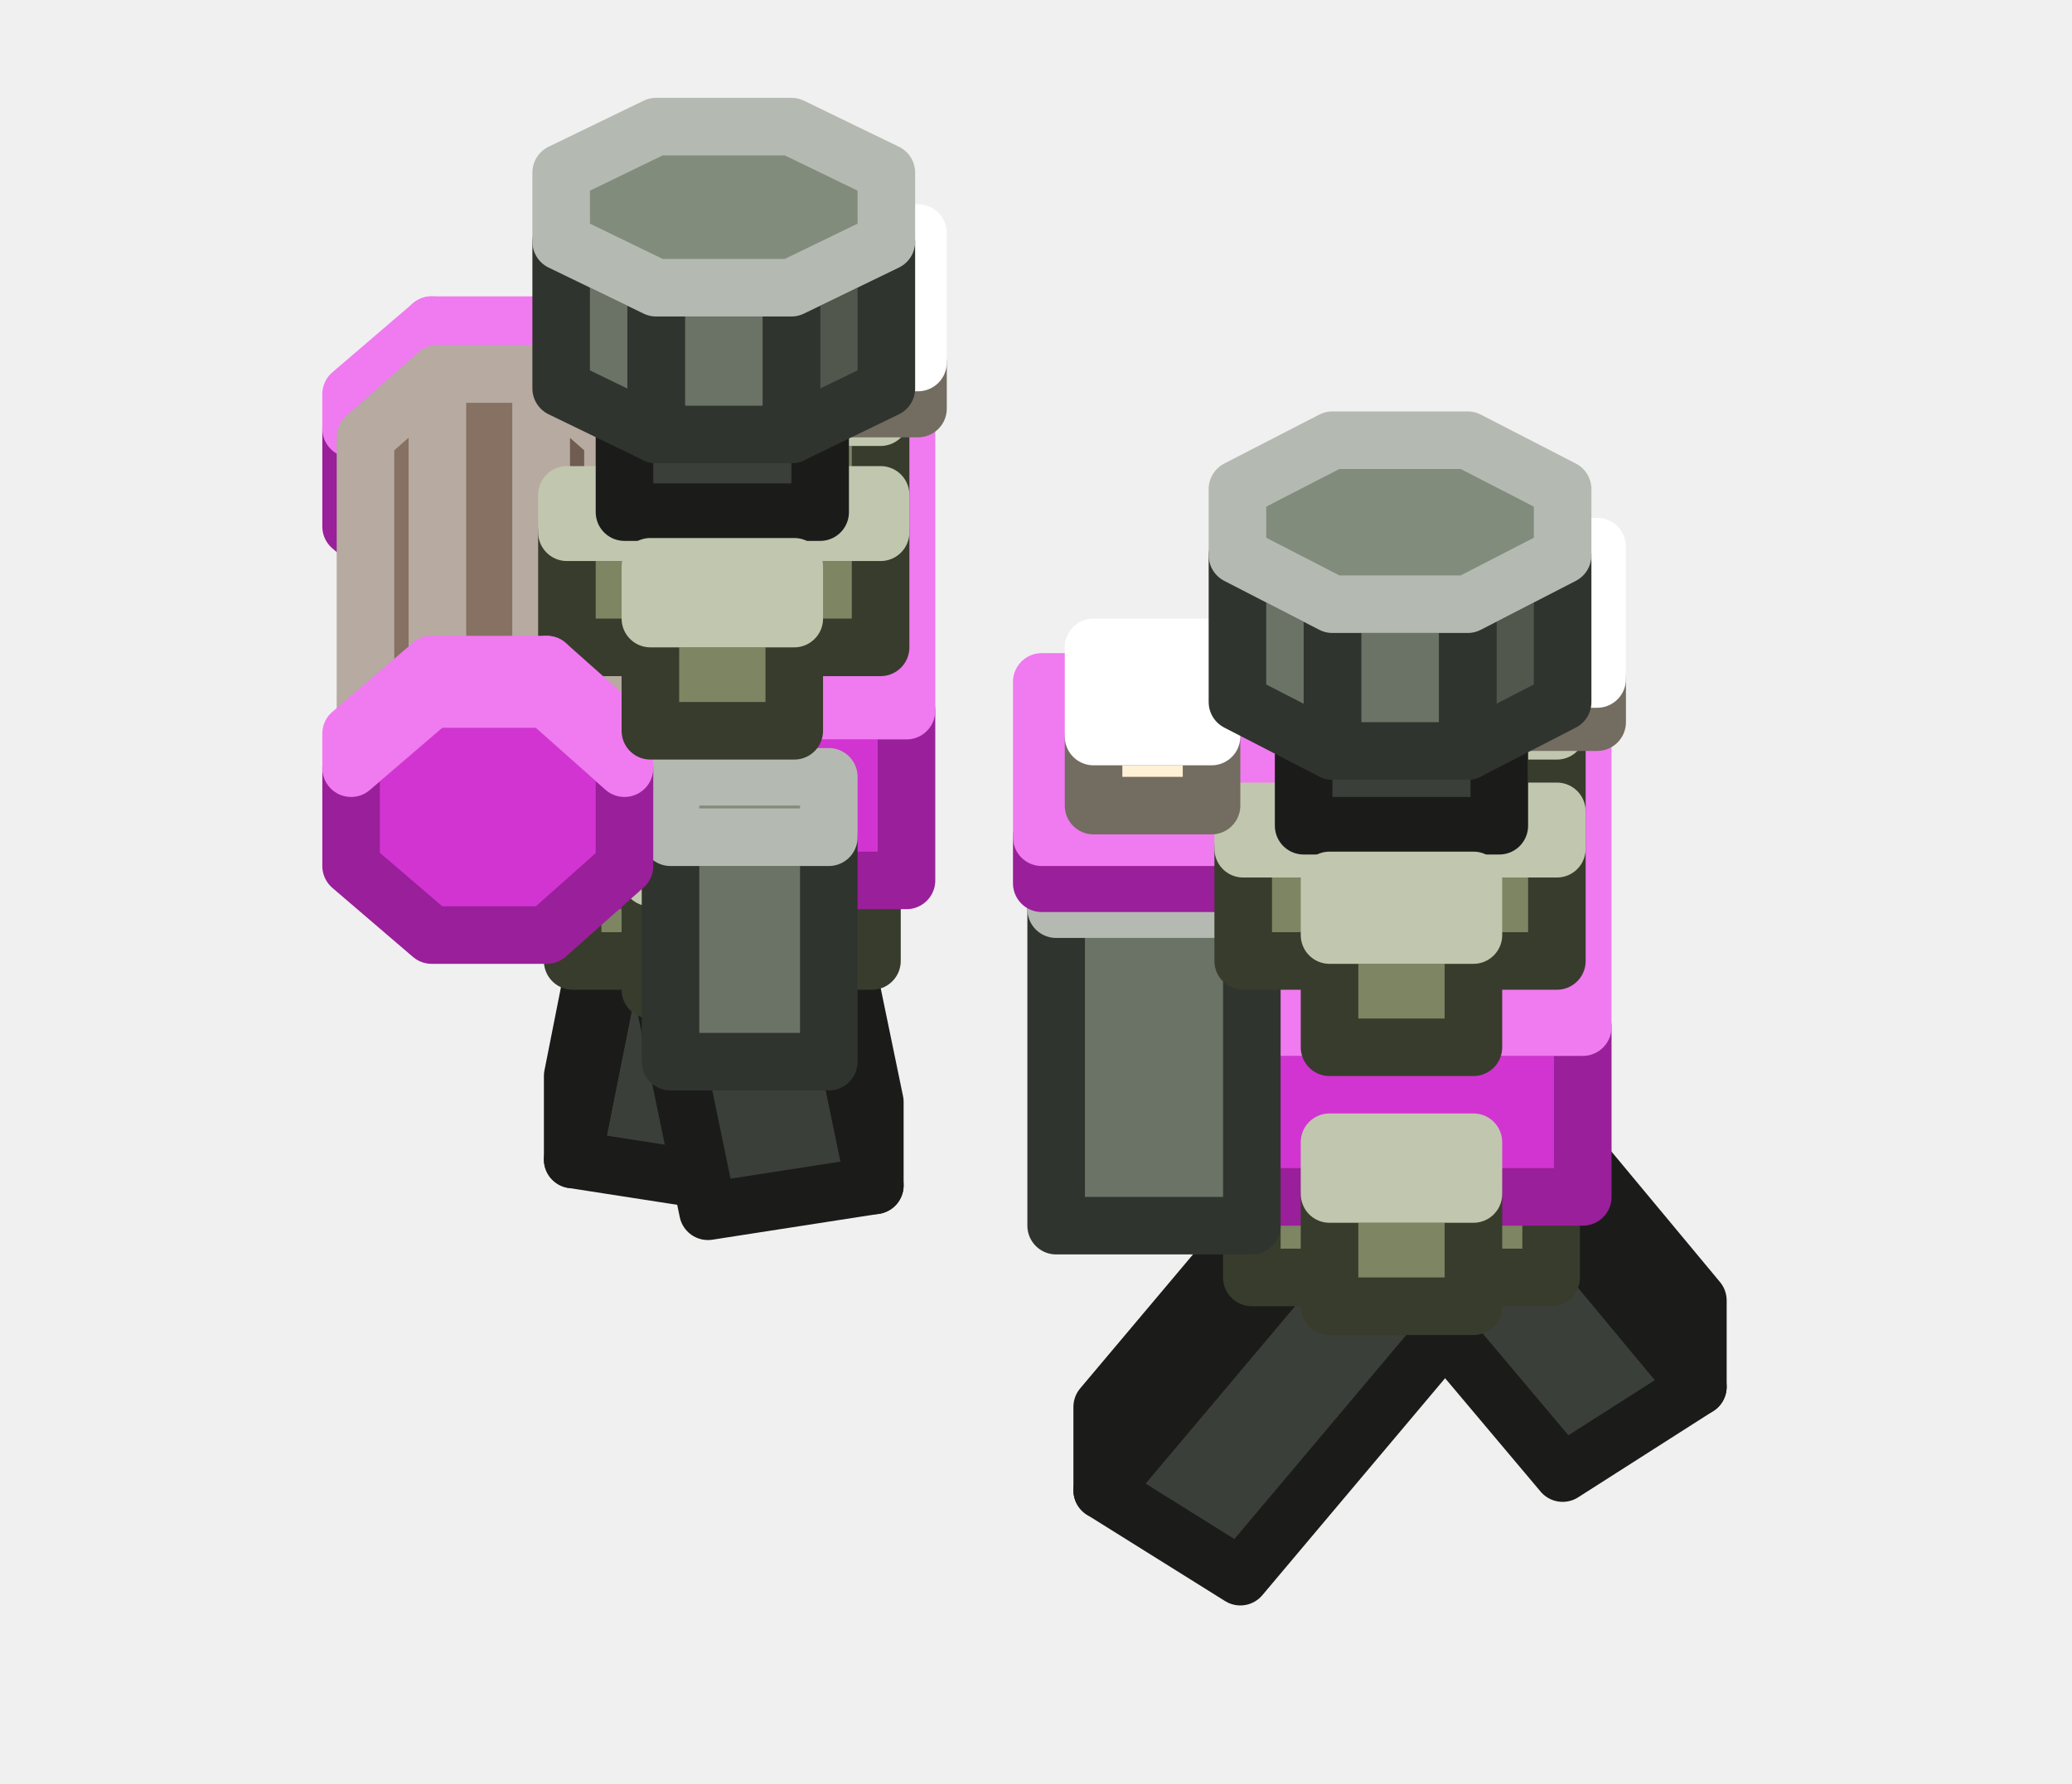
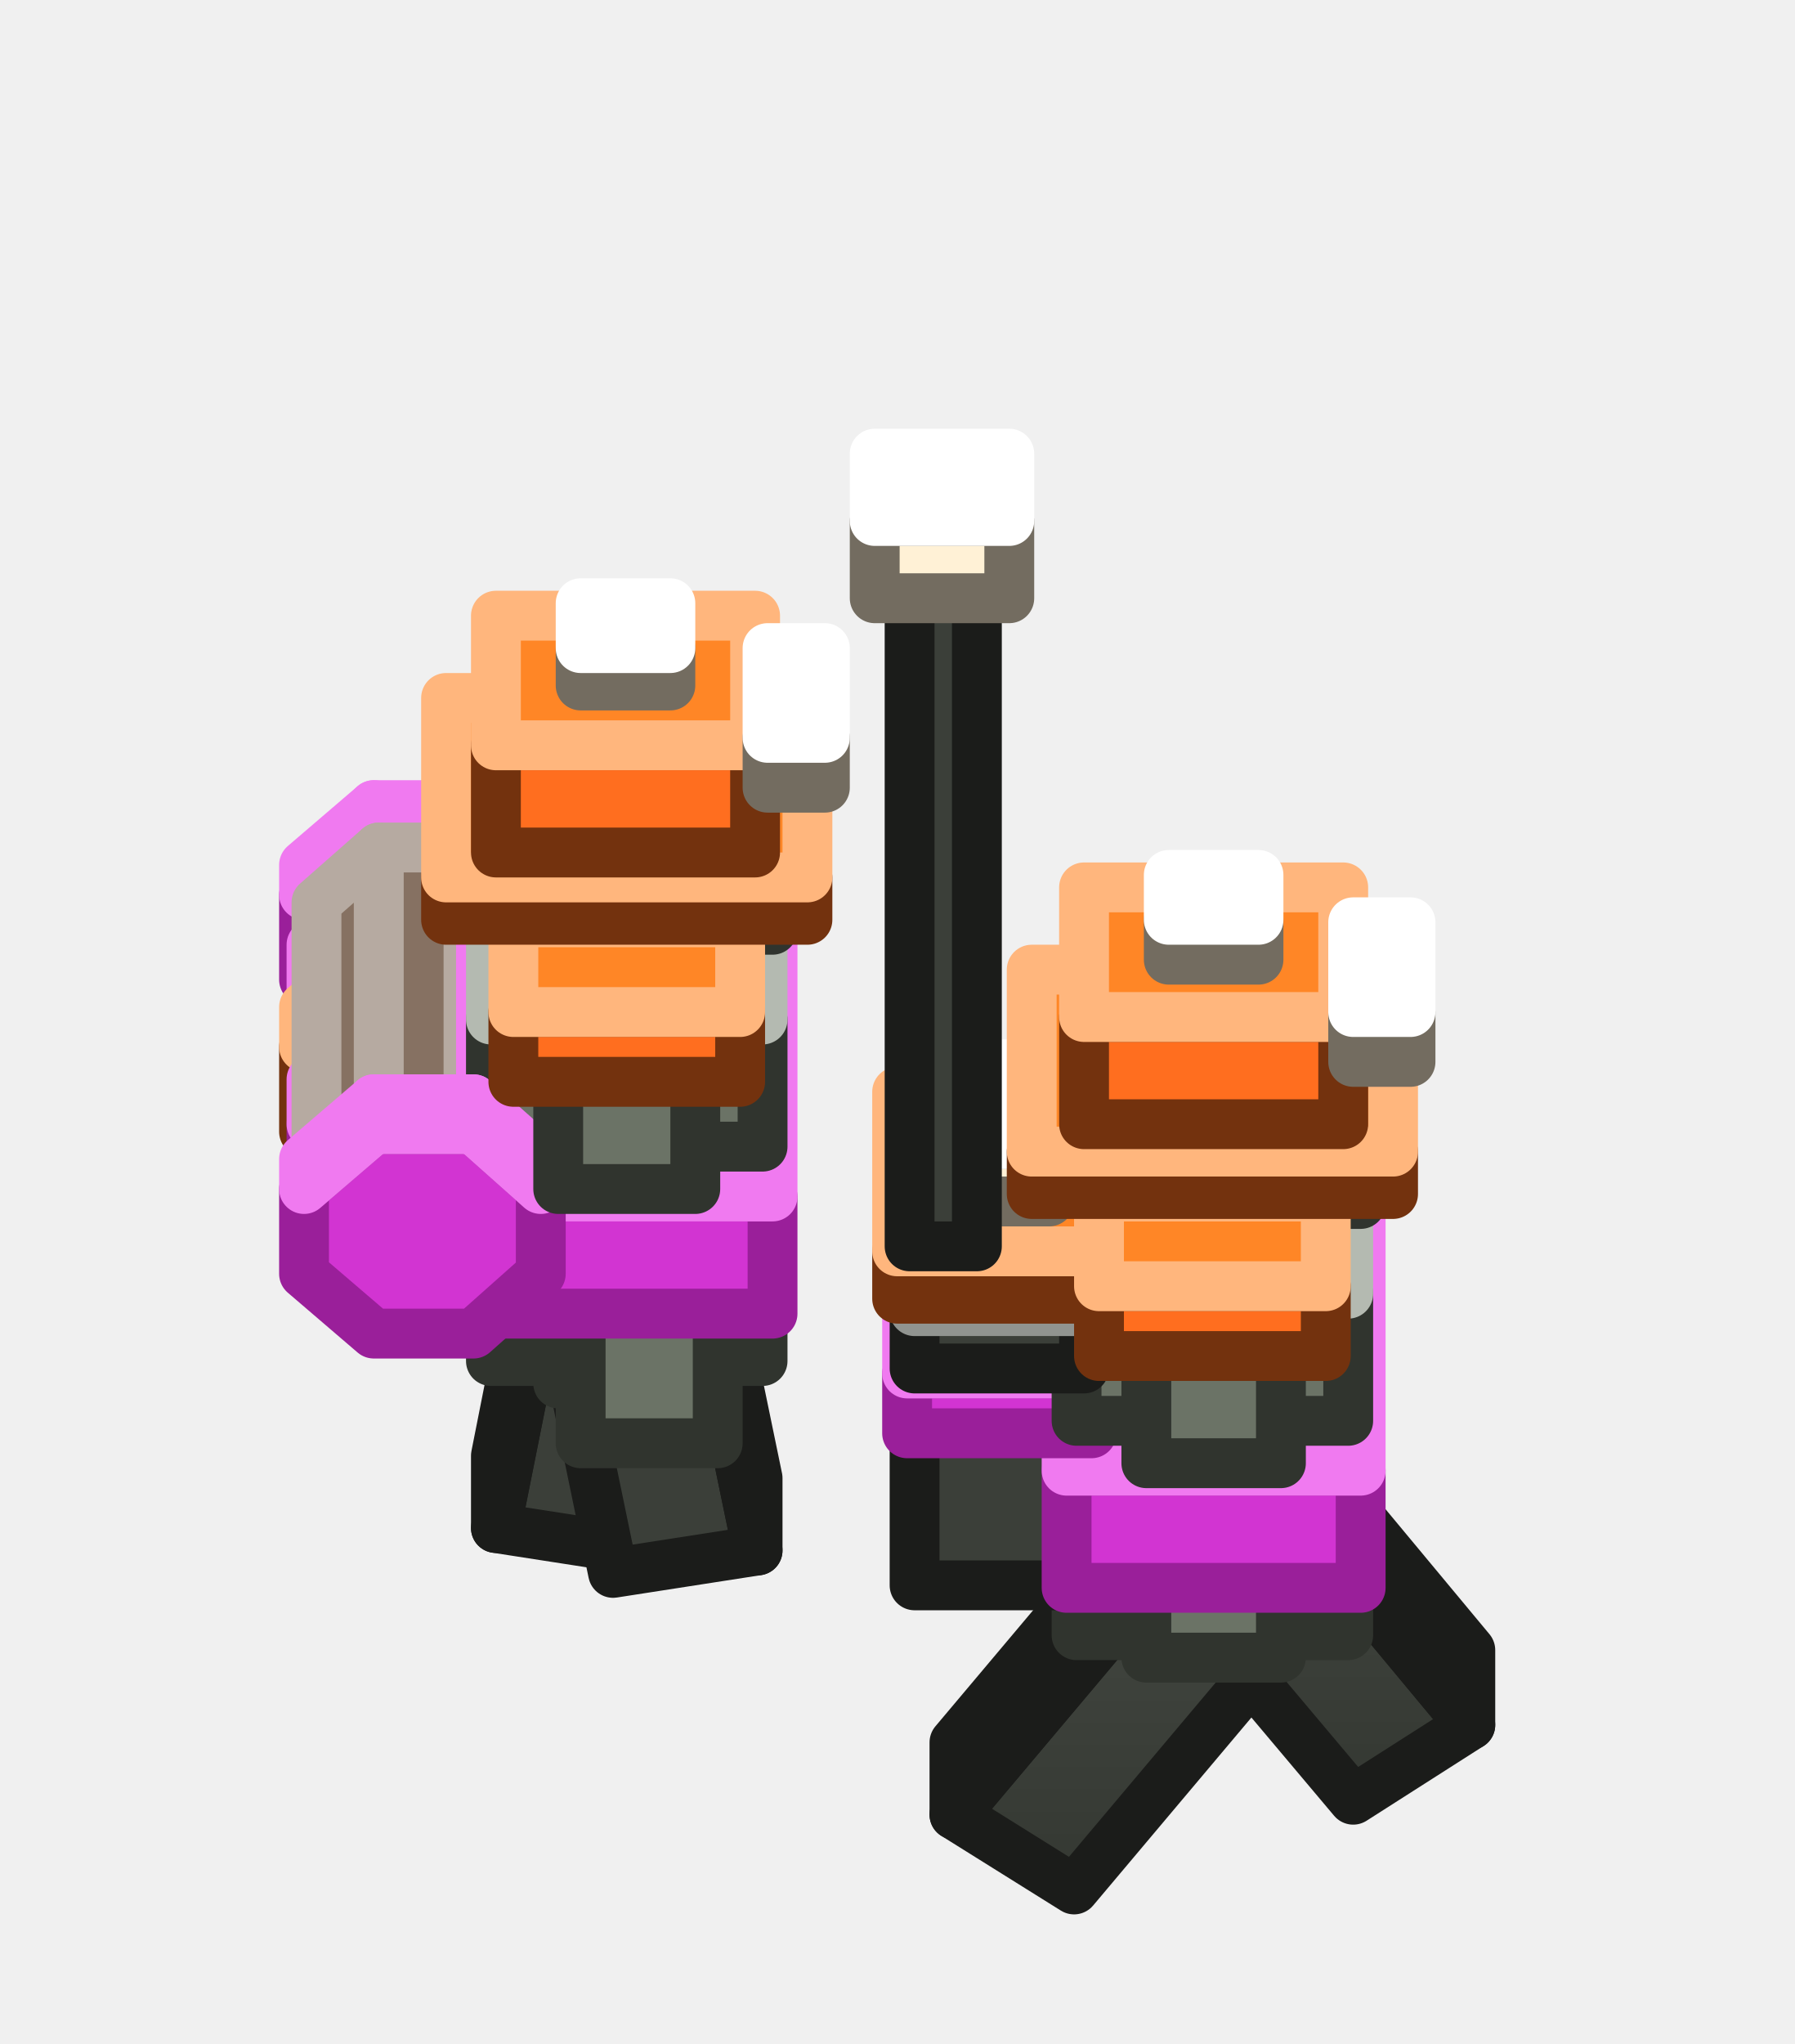
- <svg xmlns="http://www.w3.org/2000/svg" width="72" height="62" viewBox="0 0 72 62">
+ <svg xmlns="http://www.w3.org/2000/svg" width="72" height="82" viewBox="0 0 72 82">
+   <defs>
+     <linearGradient id="s0" x1="0" y1="0" x2="0" y2="1">
+       <stop offset="0" stop-color="#424640" />
+       <stop offset="1" stop-color="#343832" />
+     </linearGradient>
+   </defs>
  <g stroke-width="2" stroke-linejoin="round">
-     <polygon points="27.6,24.9 22.6,24.9 22.6,21 27.6,21" fill="#7D8562" stroke="#383C2C" />
-     <polygon points="27.6,21 22.6,21 22.6,19.2 27.6,19.2" fill="#98A278" stroke="#C1C7AE" />
-     <polygon points="25.7,41.2 19.9,40.3 22.2,28.8 28,29.6" fill="#3B3F39" stroke="#1B1C1A" />
-     <polygon points="19.9,40.3 19.9,37.4 22.2,25.8 22.2,28.8" fill="#3B3F39" stroke="#1B1C1A" />
-     <polygon points="28,29.6 22.2,28.8 22.2,25.8 28,26.7" fill="#484D46" stroke="#919490" />
-     <polygon points="19,12.5 21.7,14.9 21.7,18.3 19,20.7 15,20.7 12.2,18.3 12.2,14.9 15,12.5" fill="#D234D2" stroke="#9A1F9A" />
-     <polygon points="19,11.3 21.7,13.7 21.7,14.9 19,12.5" fill="#D234D2" stroke="#F07AF0" />
-     <polygon points="12.2,13.7 15,11.3 15,12.5 12.2,14.9" fill="#F07AF0" stroke="#F07AF0" />
-     <polygon points="15,11.3 19,11.3 19,12.5 15,12.5" fill="#F07AF0" stroke="#F07AF0" />
-     <polygon points="30.4,41.2 24.6,42.1 22.2,30.5 28,29.6" fill="#3B3F39" stroke="#1B1C1A" />
-     <polygon points="30.4,38.3 30.4,41.2 28,29.6 28,26.7" fill="#2D302B" stroke="#1B1C1A" />
-     <polygon points="28,29.6 22.2,30.5 22.2,27.6 28,26.7" fill="#484D46" stroke="#919490" />
-     <polygon points="30.3,33.4 19.9,33.4 19.9,29.5 30.3,29.5" fill="#7D8562" stroke="#383C2C" />
-     <polygon points="30.3,29.5 19.9,29.5 19.9,21.8 30.3,21.8" fill="#98A278" stroke="#C1C7AE" />
-     <polygon points="31.5,30.6 18.8,30.6 18.8,24.7 31.5,24.7" fill="#D234D2" stroke="#9A1F9A" />
-     <polygon points="31.5,24.7 18.8,24.7 18.8,14.8 31.5,14.8" fill="#F07AF0" stroke="#F07AF0" />
-     <polygon points="27.6,15.9 22.6,15.9 22.6,12 27.6,12" fill="#7D8562" stroke="#383C2C" />
-     <polygon points="27.6,12 22.6,12 22.6,10.2 27.6,10.2" fill="#98A278" stroke="#C1C7AE" />
-     <polygon points="30.6,18.4 19.7,18.4 19.7,14.5 30.6,14.5" fill="#7D8562" stroke="#383C2C" />
-     <polygon points="30.6,14.5 19.7,14.5 19.7,13.1 30.6,13.1" fill="#98A278" stroke="#C1C7AE" />
-     <polygon points="18.8,23.4 21.3,25.6 21.3,28.6 18.8,30.8 15.2,30.8 12.7,28.6 12.7,25.6 15.2,23.4" fill="#6E5D50" stroke="#322A24" />
-     <polygon points="18.8,13 21.3,15.2 21.3,25.6 18.8,23.4" fill="#6E5D50" stroke="#B6AAA1" />
-     <polygon points="12.7,15.2 15.2,13 15.2,23.4 12.7,25.6" fill="#867162" stroke="#B6AAA1" />
-     <polygon points="15.2,13 18.8,13 18.8,23.4 15.2,23.4" fill="#867162" stroke="#B6AAA1" />
-     <polygon points="27.6,34.4 22.6,34.4 22.6,30.5 27.6,30.5" fill="#7D8562" stroke="#383C2C" />
-     <polygon points="27.6,30.5 22.6,30.5 22.6,28.7 27.6,28.7" fill="#98A278" stroke="#C1C7AE" />
-     <polygon points="30.6,22.5 19.7,22.5 19.7,18.5 30.6,18.5" fill="#7D8562" stroke="#383C2C" />
-     <polygon points="30.6,18.5 19.7,18.5 19.7,17.2 30.6,17.2" fill="#98A278" stroke="#C1C7AE" />
-     <polygon points="28.5,17.8 21.7,17.8 21.7,14.2 28.5,14.2" fill="#3B3F39" stroke="#1B1C1A" />
-     <polygon points="28.5,14.2 21.7,14.2 21.7,10.4 28.5,10.4" fill="#484D46" stroke="#919490" />
-     <polygon points="51.2,35.9 46.2,35.9 46.2,32 51.2,32" fill="#7D8562" stroke="#383C2C" />
-     <polygon points="51.2,32 46.2,32 46.2,30.2 51.2,30.2" fill="#98A278" stroke="#C1C7AE" />
-     <polygon points="31.9,14.2 29.2,14.2 29.2,12.6 31.9,12.6" fill="#FFF1D6" stroke="#736C60" />
-     <polygon points="31.9,12.6 29.2,12.6 29.2,8.1 31.9,8.1" fill="#FFFFFF" stroke="#FFFFFF" />
-     <polygon points="59,48.2 54.3,51.2 46.3,41.7 51.1,38.7" fill="#3B3F39" stroke="#1B1C1A" />
-     <polygon points="59,45.2 59,48.2 51.1,38.7 51.1,35.7" fill="#3B3F39" stroke="#1B1C1A" />
-     <polygon points="51.1,38.7 46.3,41.7 46.3,38.7 51.1,35.7" fill="#484D46" stroke="#919490" />
-     <polygon points="30.8,13.5 27.5,15.1 27.5,10 30.8,8.4" fill="#51574D" stroke="#30342E" />
-     <polygon points="27.5,15.1 22.8,15.1 22.8,10 27.5,10" fill="#6B7366" stroke="#30342E" />
-     <polygon points="22.8,15.1 19.5,13.5 19.5,8.4 22.8,10" fill="#6B7366" stroke="#30342E" />
-     <polygon points="30.8,8.4 27.5,10 22.8,10 19.5,8.4 19.5,6 22.8,4.4 27.5,4.4 30.8,6" fill="#828C7C" stroke="#B4BAB1" />
-     <polygon points="28.8,36.9 23.3,36.9 23.3,29.1 28.8,29.1" fill="#6B7366" stroke="#30342E" />
-     <polygon points="28.8,29.1 23.3,29.1 23.3,27 28.8,27" fill="#828C7C" stroke="#B4BAB1" />
-     <polygon points="19,24.3 21.7,26.7 21.7,30.1 19,32.5 15,32.5 12.2,30.1 12.2,26.7 15,24.3" fill="#D234D2" stroke="#9A1F9A" />
-     <polygon points="19,23.1 21.7,25.5 21.7,26.7 19,24.3" fill="#D234D2" stroke="#F07AF0" />
-     <polygon points="12.2,25.5 15,23.1 15,24.3 12.2,26.7" fill="#F07AF0" stroke="#F07AF0" />
-     <polygon points="15,23.1 19,23.1 19,24.3 15,24.3" fill="#F07AF0" stroke="#F07AF0" />
-     <polygon points="43.1,54.8 38.3,51.8 46.3,42.3 51.1,45.3" fill="#3B3F39" stroke="#1B1C1A" />
-     <polygon points="38.3,51.8 38.3,48.9 46.3,39.4 46.3,42.3" fill="#484D46" stroke="#1B1C1A" />
-     <polygon points="51.1,45.3 46.3,42.3 46.3,39.4 51.1,42.3" fill="#3B3F39" stroke="#919490" />
-     <polygon points="53.9,44.4 43.5,44.4 43.5,40.4 53.9,40.4" fill="#7D8562" stroke="#383C2C" />
-     <polygon points="53.9,40.4 43.5,40.4 43.5,32.7 53.9,32.7" fill="#98A278" stroke="#C1C7AE" />
-     <polygon points="55,41.6 42.3,41.6 42.3,35.7 55,35.7" fill="#D234D2" stroke="#9A1F9A" />
-     <polygon points="55,35.7 42.3,35.7 42.3,25.7 55,25.7" fill="#F07AF0" stroke="#F07AF0" />
-     <polygon points="27.6,25.4 22.6,25.4 22.6,21.5 27.6,21.5" fill="#7D8562" stroke="#383C2C" />
-     <polygon points="27.6,21.5 22.6,21.5 22.6,19.7 27.6,19.7" fill="#98A278" stroke="#C1C7AE" />
-     <polygon points="51.2,26.9 46.2,26.9 46.2,22.9 51.2,22.9" fill="#7D8562" stroke="#383C2C" />
-     <polygon points="51.2,22.9 46.2,22.9 46.2,21.1 51.2,21.1" fill="#98A278" stroke="#C1C7AE" />
-     <polygon points="54.1,29.4 43.2,29.4 43.2,25.4 54.1,25.4" fill="#7D8562" stroke="#383C2C" />
-     <polygon points="54.1,25.4 43.2,25.4 43.2,24.1 54.1,24.1" fill="#98A278" stroke="#C1C7AE" />
-     <polygon points="43.5,42.6 36.7,42.6 36.7,31.6 43.5,31.6" fill="#6B7366" stroke="#30342E" />
-     <polygon points="43.5,31.6 36.7,31.6 36.7,24.4 43.5,24.4" fill="#828C7C" stroke="#B4BAB1" />
-     <polygon points="43.9,30.7 36.2,30.7 36.2,29.1 43.9,29.1" fill="#D234D2" stroke="#9A1F9A" />
-     <polygon points="43.9,29.1 36.2,29.1 36.2,23.7 43.9,23.7" fill="#F07AF0" stroke="#F07AF0" />
-     <polygon points="51.2,45.4 46.2,45.4 46.2,41.5 51.2,41.5" fill="#7D8562" stroke="#383C2C" />
-     <polygon points="51.2,41.5 46.2,41.5 46.2,39.7 51.2,39.7" fill="#98A278" stroke="#C1C7AE" />
-     <polygon points="54.1,33.4 43.2,33.4 43.2,29.5 54.1,29.5" fill="#7D8562" stroke="#383C2C" />
-     <polygon points="54.1,29.5 43.2,29.5 43.2,28.2 54.1,28.2" fill="#98A278" stroke="#C1C7AE" />
-     <polygon points="42.1,28 38,28 38,25.6 42.1,25.6" fill="#FFF1D6" stroke="#736C60" />
-     <polygon points="42.1,25.6 38,25.6 38,22.5 42.1,22.5" fill="#FFFFFF" stroke="#FFFFFF" />
-     <polygon points="52.1,28.7 45.3,28.7 45.3,25.2 52.1,25.2" fill="#3B3F39" stroke="#1B1C1A" />
-     <polygon points="52.1,25.2 45.3,25.2 45.3,21.3 52.1,21.3" fill="#484D46" stroke="#919490" />
-     <polygon points="55.5,25.1 52.7,25.1 52.7,23.6 55.5,23.6" fill="#FFF1D6" stroke="#736C60" />
-     <polygon points="55.5,23.6 52.7,23.6 52.7,19 55.5,19" fill="#FFFFFF" stroke="#FFFFFF" />
-     <polygon points="54.3,24.4 51,26.1 51,21 54.3,19.3" fill="#51574D" stroke="#30342E" />
-     <polygon points="51,26.1 46.3,26.1 46.3,21 51,21" fill="#6B7366" stroke="#30342E" />
-     <polygon points="46.3,26.1 43,24.4 43,19.3 46.3,21" fill="#6B7366" stroke="#30342E" />
-     <polygon points="54.3,19.3 51,21 46.3,21 43,19.3 43,17 46.3,15.3 51,15.3 54.3,17" fill="#828C7C" stroke="#B4BAB1" />
-     <polygon points="51.2,36.4 46.2,36.4 46.2,32.5 51.2,32.5" fill="#7D8562" stroke="#383C2C" />
-     <polygon points="51.2,32.5 46.2,32.5 46.2,30.6 51.2,30.6" fill="#98A278" stroke="#C1C7AE" />
+     <polygon points="27.9,46 22.4,46 22.4,42.9 27.9,42.9" fill="#6B7366" stroke="#30342E" />
+     <polygon points="27.9,42.9 22.4,42.9 22.4,40.9 27.9,40.9" fill="#828C7C" stroke="#B4BAB1" />
+     <polygon points="25.7,62.2 19.9,61.3 22.2,49.8 28,50.6" fill="#3B3F39" stroke="#1B1C1A" />
+     <polygon points="19.9,61.3 19.9,58.4 22.2,46.8 22.2,49.8" fill="#3B3F39" stroke="#1B1C1A" />
+     <polygon points="28,50.6 22.2,49.8 22.2,46.8 28,47.7" fill="#484D46" stroke="#919490" />
+     <polygon points="19,33.5 21.7,35.9 21.7,39.3 19,41.7 15,41.7 12.2,39.3 12.2,35.9 15,33.5" fill="#D234D2" stroke="#9A1F9A" />
+     <polygon points="19,32.3 21.7,34.7 21.7,35.9 19,33.5" fill="#D234D2" stroke="#F07AF0" />
+     <polygon points="12.2,34.7 15,32.3 15,33.5 12.2,35.9" fill="#F07AF0" stroke="#F07AF0" />
+     <polygon points="15,32.3 19,32.3 19,33.5 15,33.5" fill="#F07AF0" stroke="#F07AF0" />
+     <polygon points="30.4,62.2 24.6,63.1 22.2,51.5 28,50.6" fill="#3B3F39" stroke="#1B1C1A" />
+     <polygon points="30.4,59.3 30.4,62.2 28,50.6 28,47.7" fill="#2D302B" stroke="#1B1C1A" />
+     <polygon points="28,50.6 22.2,51.5 22.2,48.6 28,47.7" fill="#484D46" stroke="#919490" />
+     <polygon points="30.6,54.6 19.7,54.6 19.7,50.7 30.6,50.7" fill="#6B7366" stroke="#30342E" />
+     <polygon points="30.6,50.7 19.7,50.7 19.7,42.6 30.6,42.6" fill="#828C7C" stroke="#B4BAB1" />
+     <polygon points="59,69.2 54.3,72.2 46.3,62.7 51.1,59.7" fill="url(#s0)" stroke="#1B1C1A" />
+     <polygon points="59,66.2 59,69.2 51.1,59.7 51.1,56.7" fill="#3B3F39" stroke="#1B1C1A" />
+     <polygon points="51.1,59.7 46.3,62.7 46.3,59.7 51.1,56.7" fill="#484D46" stroke="#919490" />
+     <polygon points="43.1,75.8 38.3,72.8 46.3,63.3 51.1,66.3" fill="url(#s0)" stroke="#1B1C1A" />
+     <polygon points="38.3,72.8 38.3,69.9 46.3,60.4 46.3,63.3" fill="#484D46" stroke="#1B1C1A" />
+     <polygon points="51.1,66.3 46.3,63.3 46.3,60.4 51.1,63.3" fill="#3B3F39" stroke="#919490" />
+     <polygon points="27.9,38.2 22.4,38.2 22.4,33.1 27.9,33.1" fill="#6B7366" stroke="#30342E" />
+     <polygon points="27.9,33.1 22.4,33.1 22.4,31.1 27.9,31.1" fill="#828C7C" stroke="#B4BAB1" />
+     <polygon points="18.9,37.4 21.5,39.7 21.5,42.9 18.9,45.2 15.1,45.2 12.5,42.9 12.5,39.7 15.1,37.4" fill="#D234D2" stroke="#9A1F9A" />
+     <polygon points="18.9,35.6 21.5,37.9 21.5,39.7 18.9,37.4" fill="#D234D2" stroke="#F07AF0" />
+     <polygon points="12.5,37.9 15.1,35.6 15.1,37.4 12.5,39.7" fill="#F07AF0" stroke="#F07AF0" />
+     <polygon points="15.1,35.6 18.9,35.6 18.9,37.4 15.1,37.4" fill="#F07AF0" stroke="#F07AF0" />
+     <polygon points="19,39.6 21.7,42 21.7,45.4 19,47.8 15,47.8 12.2,45.4 12.2,42 15,39.6" fill="#FF6E1F" stroke="#73320E" />
+     <polygon points="19,38 21.7,40.4 21.7,42 19,39.6" fill="#FF6E1F" stroke="#FFB67D" />
+     <polygon points="12.2,40.4 15,38 15,39.6 12.2,42" fill="#FF8626" stroke="#FFB67D" />
+     <polygon points="15,38 19,38 19,39.6 15,39.6" fill="#FF8626" stroke="#FFB67D" />
+     <polygon points="18.9,42.8 21.5,45.1 21.5,48.3 18.9,50.6 15.1,50.6 12.5,48.3 12.5,45.1 15.1,42.8" fill="#D234D2" stroke="#9A1F9A" />
+     <polygon points="18.9,41 21.5,43.3 21.5,45.1 18.9,42.8" fill="#D234D2" stroke="#F07AF0" />
+     <polygon points="12.5,43.3 15.1,41 15.1,42.8 12.5,45.1" fill="#F07AF0" stroke="#F07AF0" />
+     <polygon points="15.1,41 18.9,41 18.9,42.8 15.1,42.8" fill="#F07AF0" stroke="#F07AF0" />
+     <polygon points="27.9,55.5 22.4,55.5 22.4,52.4 27.9,52.4" fill="#6B7366" stroke="#30342E" />
+     <polygon points="27.9,52.4 22.4,52.4 22.4,50.4 27.9,50.4" fill="#828C7C" stroke="#B4BAB1" />
+     <polygon points="51.4,57 46,57 46,53.9 51.4,53.9" fill="#6B7366" stroke="#30342E" />
+     <polygon points="51.4,53.9 46,53.9 46,51.8 51.4,51.8" fill="#828C7C" stroke="#B4BAB1" />
+     <polygon points="18.8,44.4 21.3,46.6 21.3,49.6 18.8,51.8 15.2,51.8 12.7,49.6 12.7,46.6 15.2,44.4" fill="#6E5D50" stroke="#322A24" />
+     <polygon points="18.8,34 21.3,36.2 21.3,46.6 18.8,44.4" fill="#6E5D50" stroke="#B6AAA1" />
+     <polygon points="12.7,36.2 15.2,34 15.2,44.4 12.7,46.6" fill="#867162" stroke="#B6AAA1" />
+     <polygon points="15.2,34 18.8,34 18.8,44.4 15.2,44.4" fill="#867162" stroke="#B6AAA1" />
+     <polygon points="28.8,57.9 23.3,57.9 23.3,50.1 28.8,50.1" fill="#6B7366" stroke="#30342E" />
+     <polygon points="28.8,50.1 23.3,50.1 23.3,48 28.8,48" fill="#828C7C" stroke="#B4BAB1" />
+     <polygon points="54.1,65.6 43.2,65.6 43.2,61.7 54.1,61.7" fill="#6B7366" stroke="#30342E" />
+     <polygon points="54.1,61.7 43.2,61.7 43.2,53.5 54.1,53.5" fill="#828C7C" stroke="#B4BAB1" />
+     <polygon points="31,52.7 19.3,52.7 19.3,48 31,48" fill="#D234D2" stroke="#9A1F9A" />
+     <polygon points="31,48 19.3,48 19.3,35.8 31,35.8" fill="#F07AF0" stroke="#F07AF0" />
+     <polygon points="43.5,63.6 36.7,63.6 36.7,57.3 43.5,57.3" fill="#3B3F39" stroke="#1B1C1A" />
+     <polygon points="43.5,57.3 36.7,57.3 36.7,50.1 43.5,50.1" fill="#484D46" stroke="#919490" />
+     <polygon points="29.7,33.9 20.6,33.9 20.6,31.1 29.7,31.1" fill="#FF6E1F" stroke="#73320E" />
+     <polygon points="29.7,31.1 20.6,31.1 20.6,27.5 29.7,27.5" fill="#FF8626" stroke="#FFB67D" />
+     <polygon points="30.6,46 19.7,46 19.7,40.9 30.6,40.9" fill="#6B7366" stroke="#30342E" />
+     <polygon points="30.6,40.9 19.7,40.9 19.7,32.8 30.6,32.8" fill="#828C7C" stroke="#B4BAB1" />
+     <polygon points="31,37.3 28.3,37.3 28.3,35 31,35" fill="#6B7366" stroke="#30342E" />
+     <polygon points="31,35 28.3,35 28.3,33.2 31,33.2" fill="#828C7C" stroke="#B4BAB1" />
+     <polygon points="28.5,38.8 21.7,38.8 21.7,35.2 28.5,35.2" fill="#3B3F39" stroke="#1B1C1A" />
+     <polygon points="28.5,35.2 21.7,35.2 21.7,31.4 28.5,31.4" fill="#484D46" stroke="#919490" />
+     <polygon points="19,45.3 21.7,47.7 21.7,51.1 19,53.5 15,53.5 12.2,51.1 12.2,47.7 15,45.3" fill="#D234D2" stroke="#9A1F9A" />
+     <polygon points="19,44.1 21.7,46.5 21.7,47.7 19,45.3" fill="#D234D2" stroke="#F07AF0" />
+     <polygon points="12.2,46.5 15,44.1 15,45.3 12.2,47.7" fill="#F07AF0" stroke="#F07AF0" />
+     <polygon points="15,44.1 19,44.1 19,45.3 15,45.3" fill="#F07AF0" stroke="#F07AF0" />
+     <polygon points="51.4,66.5 46,66.5 46,63.4 51.4,63.4" fill="#6B7366" stroke="#30342E" />
+     <polygon points="51.4,63.4 46,63.4 46,61.3 51.4,61.3" fill="#828C7C" stroke="#B4BAB1" />
+     <polygon points="54.6,63.7 42.8,63.7 42.8,59 54.6,59" fill="#D234D2" stroke="#9A1F9A" />
+     <polygon points="54.6,59 42.8,59 42.8,46.8 54.6,46.8" fill="#F07AF0" stroke="#F07AF0" />
+     <polygon points="27.9,47.7 22.4,47.7 22.4,42.6 27.9,42.6" fill="#6B7366" stroke="#30342E" />
+     <polygon points="27.9,42.6 22.4,42.6 22.4,40.6 27.9,40.6" fill="#828C7C" stroke="#B4BAB1" />
+     <polygon points="51.4,49.2 46,49.2 46,44.1 51.4,44.1" fill="#6B7366" stroke="#30342E" />
+     <polygon points="51.4,44.1 46,44.1 46,42 51.4,42" fill="#828C7C" stroke="#B4BAB1" />
+     <polygon points="43.8,57.5 36.4,57.5 36.4,55.1 43.8,55.1" fill="#D234D2" stroke="#9A1F9A" />
+     <polygon points="43.8,55.1 36.4,55.1 36.4,47.5 43.8,47.5" fill="#F07AF0" stroke="#F07AF0" />
+     <polygon points="54.1,57 43.2,57 43.2,51.9 54.1,51.9" fill="#6B7366" stroke="#30342E" />
+     <polygon points="54.1,51.9 43.2,51.9 43.2,43.7 54.1,43.7" fill="#828C7C" stroke="#B4BAB1" />
+     <polygon points="43.5,54.9 36.7,54.9 36.7,52.6 43.5,52.6" fill="#3B3F39" stroke="#1B1C1A" />
+     <polygon points="43.5,52.6 36.7,52.6 36.7,45.4 43.5,45.4" fill="#484D46" stroke="#919490" />
+     <polygon points="29.7,43.4 20.6,43.4 20.6,40.6 29.7,40.6" fill="#FF6E1F" stroke="#73320E" />
+     <polygon points="29.7,40.6 20.6,40.6 20.6,37 29.7,37" fill="#FF8626" stroke="#FFB67D" />
+     <polygon points="53.2,44.9 44.1,44.9 44.1,42.1 53.2,42.1" fill="#FF6E1F" stroke="#73320E" />
+     <polygon points="53.2,42.1 44.1,42.1 44.1,38.5 53.2,38.5" fill="#FF8626" stroke="#FFB67D" />
+     <polygon points="32.4,36.9 17.9,36.9 17.9,35.2 32.4,35.2" fill="#FF6E1F" stroke="#73320E" />
+     <polygon points="32.4,35.2 17.9,35.2 17.9,28 32.4,28" fill="#FF8626" stroke="#FFB67D" />
+     <polygon points="30.3,34.2 19.9,34.2 19.9,29.9 30.3,29.9" fill="#FF6E1F" stroke="#73320E" />
+     <polygon points="30.3,29.9 19.9,29.9 19.9,24.7 30.3,24.7" fill="#FF8626" stroke="#FFB67D" />
+     <polygon points="33.1,31.6 30.8,31.6 30.8,29.6 33.1,29.6" fill="#FFF1D6" stroke="#736C60" />
+     <polygon points="33.1,29.6 30.8,29.6 30.8,26 33.1,26" fill="#FFFFFF" stroke="#FFFFFF" />
+     <polygon points="26.9,27.5 23.3,27.5 23.3,26 26.9,26" fill="#FFF1D6" stroke="#736C60" />
+     <polygon points="26.9,26 23.3,26 23.3,24.2 26.9,24.2" fill="#FFFFFF" stroke="#FFFFFF" />
+     <polygon points="44.1,52.1 36,52.1 36,50.2 44.1,50.2" fill="#FF6E1F" stroke="#73320E" />
+     <polygon points="44.1,50.2 36,50.2 36,43.8 44.1,43.8" fill="#FF8626" stroke="#FFB67D" />
+     <polygon points="54.6,48.3 51.8,48.3 51.8,46 54.6,46" fill="#6B7366" stroke="#30342E" />
+     <polygon points="54.6,46 51.8,46 51.8,44.1 54.6,44.1" fill="#828C7C" stroke="#B4BAB1" />
+     <polygon points="52.1,49.7 45.3,49.7 45.3,46.2 52.1,46.2" fill="#3B3F39" stroke="#1B1C1A" />
+     <polygon points="52.1,46.2 45.3,46.2 45.3,42.3 52.1,42.3" fill="#484D46" stroke="#919490" />
+     <polygon points="42.1,48.2 38,48.2 38,45.9 42.1,45.9" fill="#FFF1D6" stroke="#736C60" />
+     <polygon points="42.1,45.9 38,45.9 38,42.7 42.1,42.7" fill="#FFFFFF" stroke="#FFFFFF" />
+     <polygon points="51.4,58.7 46,58.7 46,53.6 51.4,53.6" fill="#6B7366" stroke="#30342E" />
+     <polygon points="51.4,53.6 46,53.6 46,51.5 51.4,51.5" fill="#828C7C" stroke="#B4BAB1" />
+     <polygon points="53.2,54.4 44.1,54.4 44.1,51.6 53.2,51.6" fill="#FF6E1F" stroke="#73320E" />
+     <polygon points="53.2,51.6 44.1,51.6 44.1,48 53.2,48" fill="#FF8626" stroke="#FFB67D" />
+     <polygon points="55.9,47.9 41.4,47.9 41.4,46.2 55.9,46.2" fill="#FF6E1F" stroke="#73320E" />
+     <polygon points="55.9,46.2 41.4,46.2 41.4,38.9 55.9,38.9" fill="#FF8626" stroke="#FFB67D" />
+     <polygon points="53.9,45.1 43.5,45.1 43.5,40.8 53.9,40.8" fill="#FF6E1F" stroke="#73320E" />
+     <polygon points="53.9,40.8 43.5,40.8 43.5,35.6 53.9,35.6" fill="#FF8626" stroke="#FFB67D" />
+     <polygon points="56.6,42.6 54.3,42.6 54.3,40.6 56.6,40.6" fill="#FFF1D6" stroke="#736C60" />
+     <polygon points="56.6,40.6 54.3,40.6 54.3,37 56.6,37" fill="#FFFFFF" stroke="#FFFFFF" />
+     <polygon points="50.5,38.5 46.9,38.5 46.9,36.9 50.5,36.9" fill="#FFF1D6" stroke="#736C60" />
+     <polygon points="50.5,36.9 46.9,36.9 46.9,35.1 50.5,35.1" fill="#FFFFFF" stroke="#FFFFFF" />
+     <polygon points="39.2,50 36.5,50 36.5,23.4 39.2,23.4" fill="#3B3F39" stroke="#1B1C1A" />
+     <polygon points="39.2,23.4 36.5,23.4 36.5,22 39.2,22" fill="#484D46" stroke="#919490" />
+     <polygon points="40.5,24 35.1,24 35.1,20.9 40.5,20.9" fill="#FFF1D6" stroke="#736C60" />
+     <polygon points="40.5,20.9 35.1,20.9 35.1,18.2 40.5,18.2" fill="#FFFFFF" stroke="#FFFFFF" />
  </g>
</svg>
